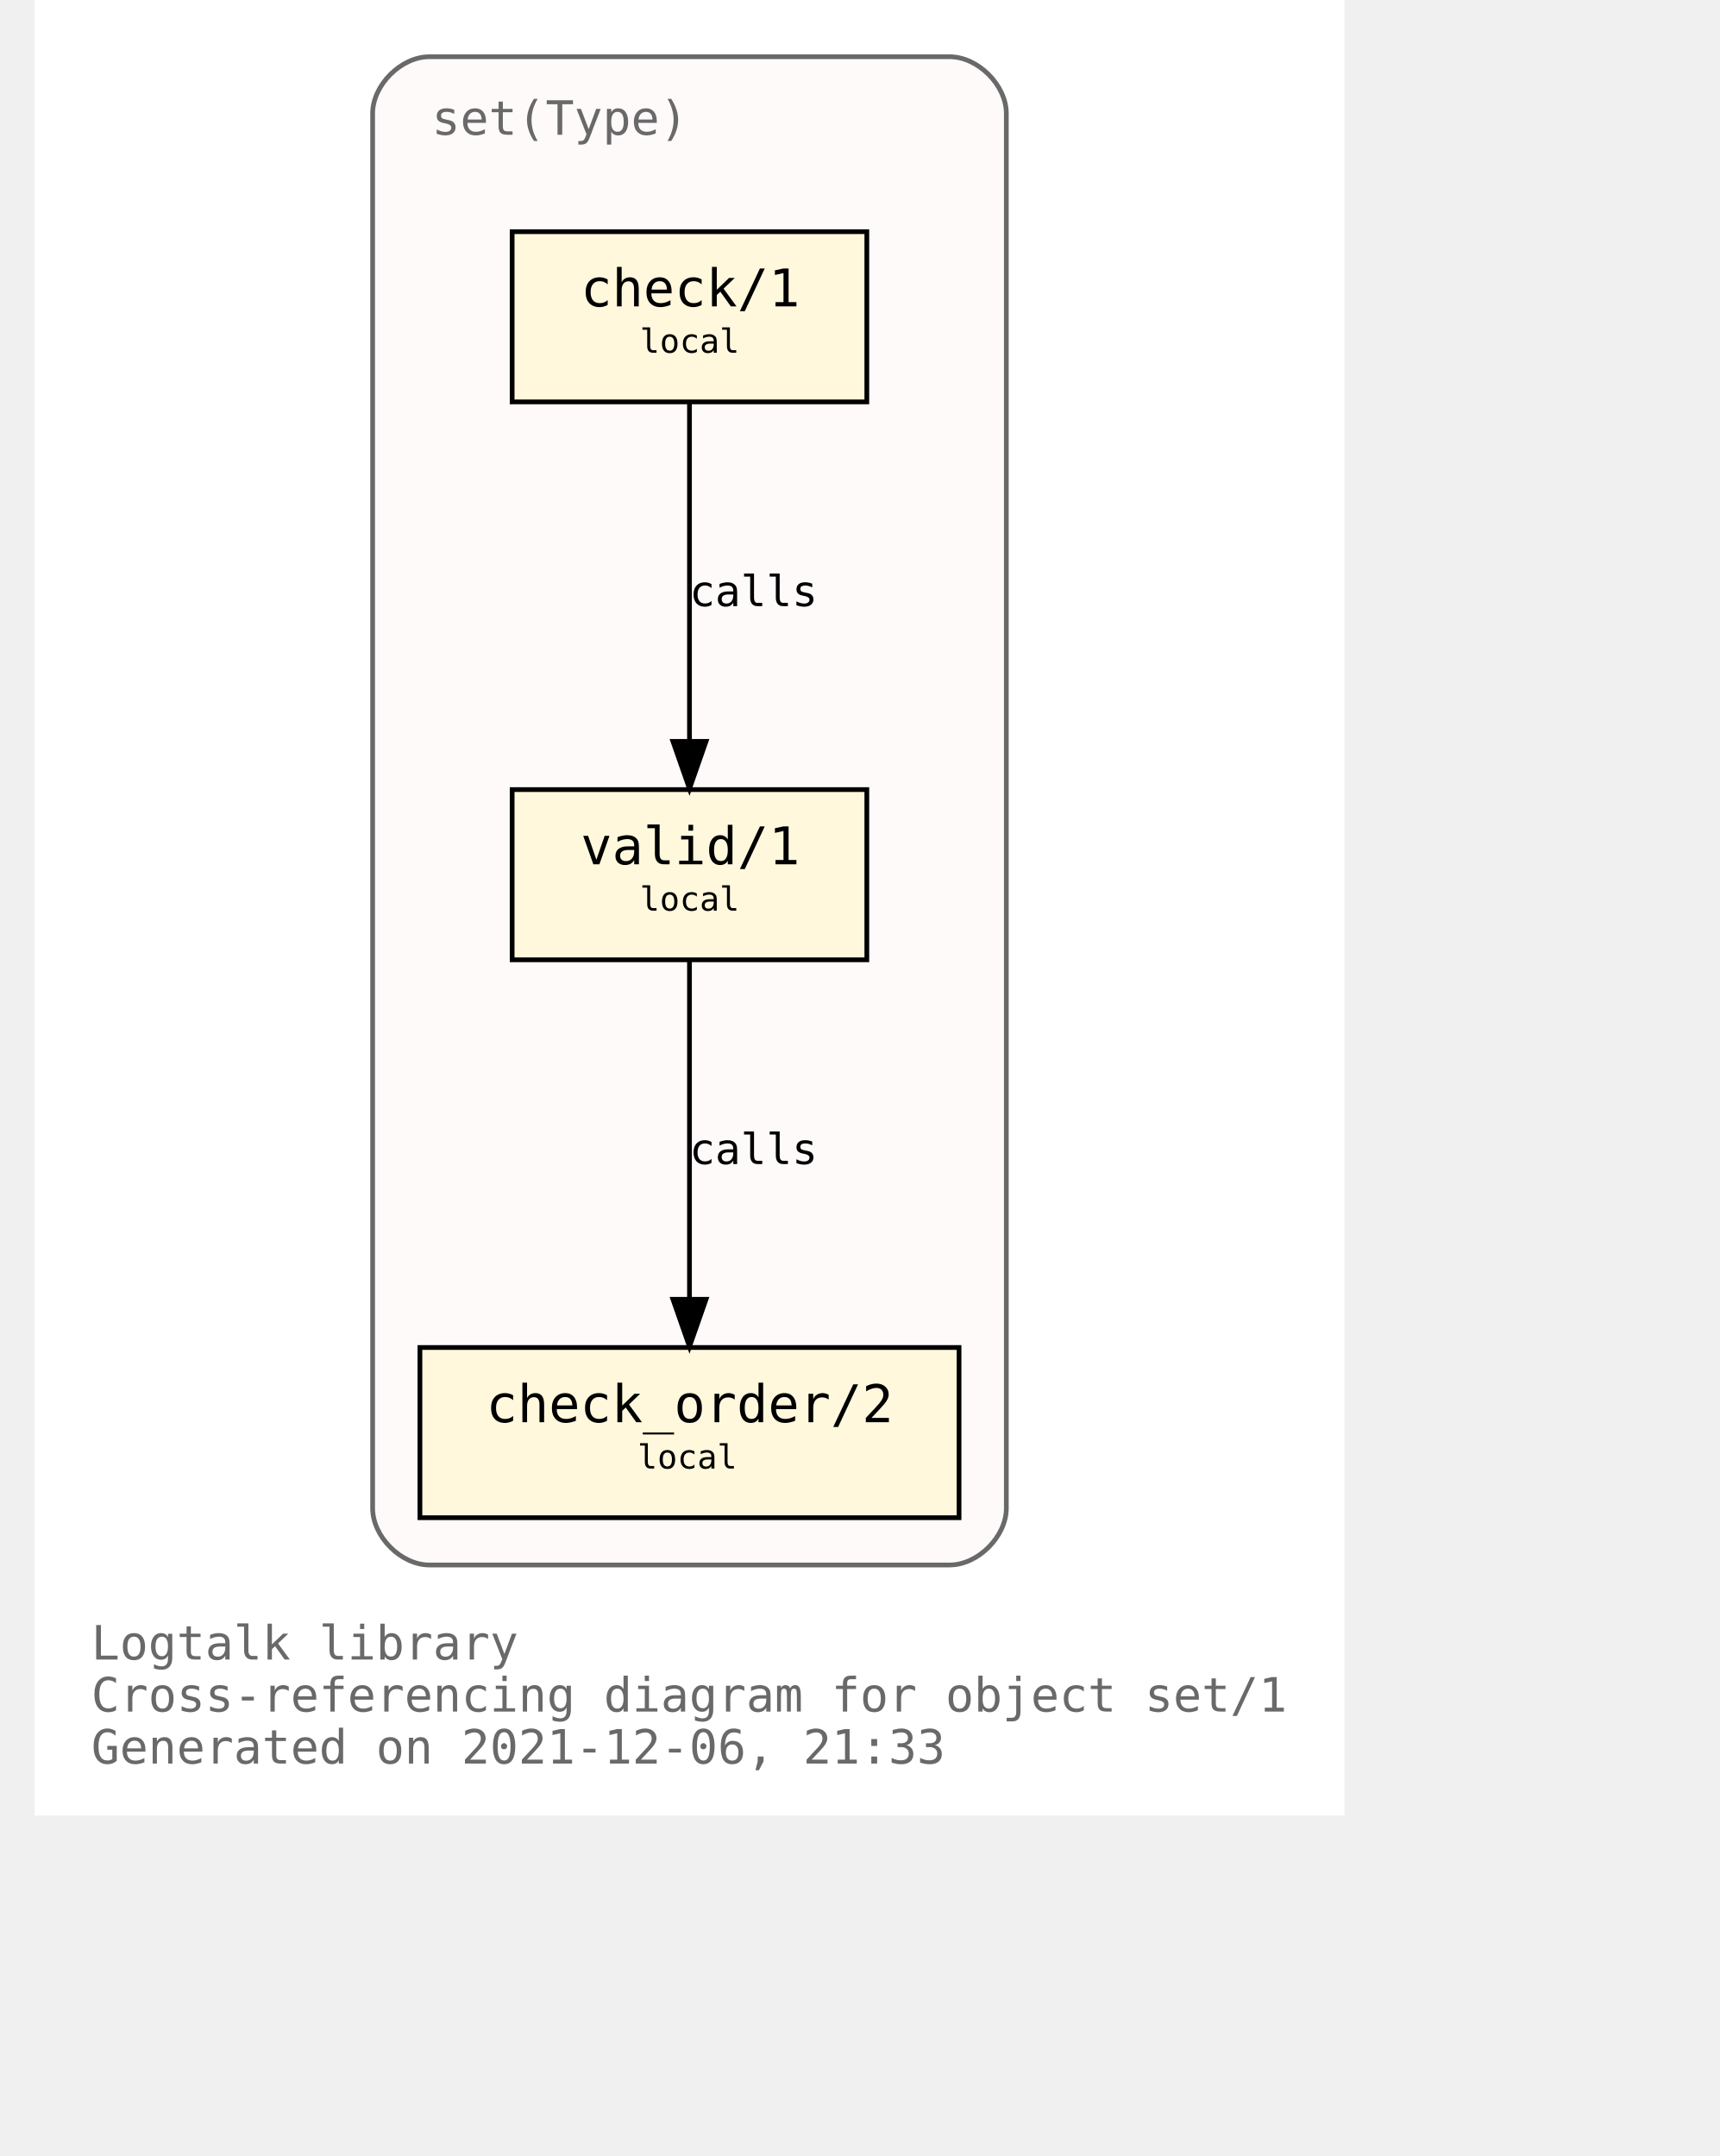
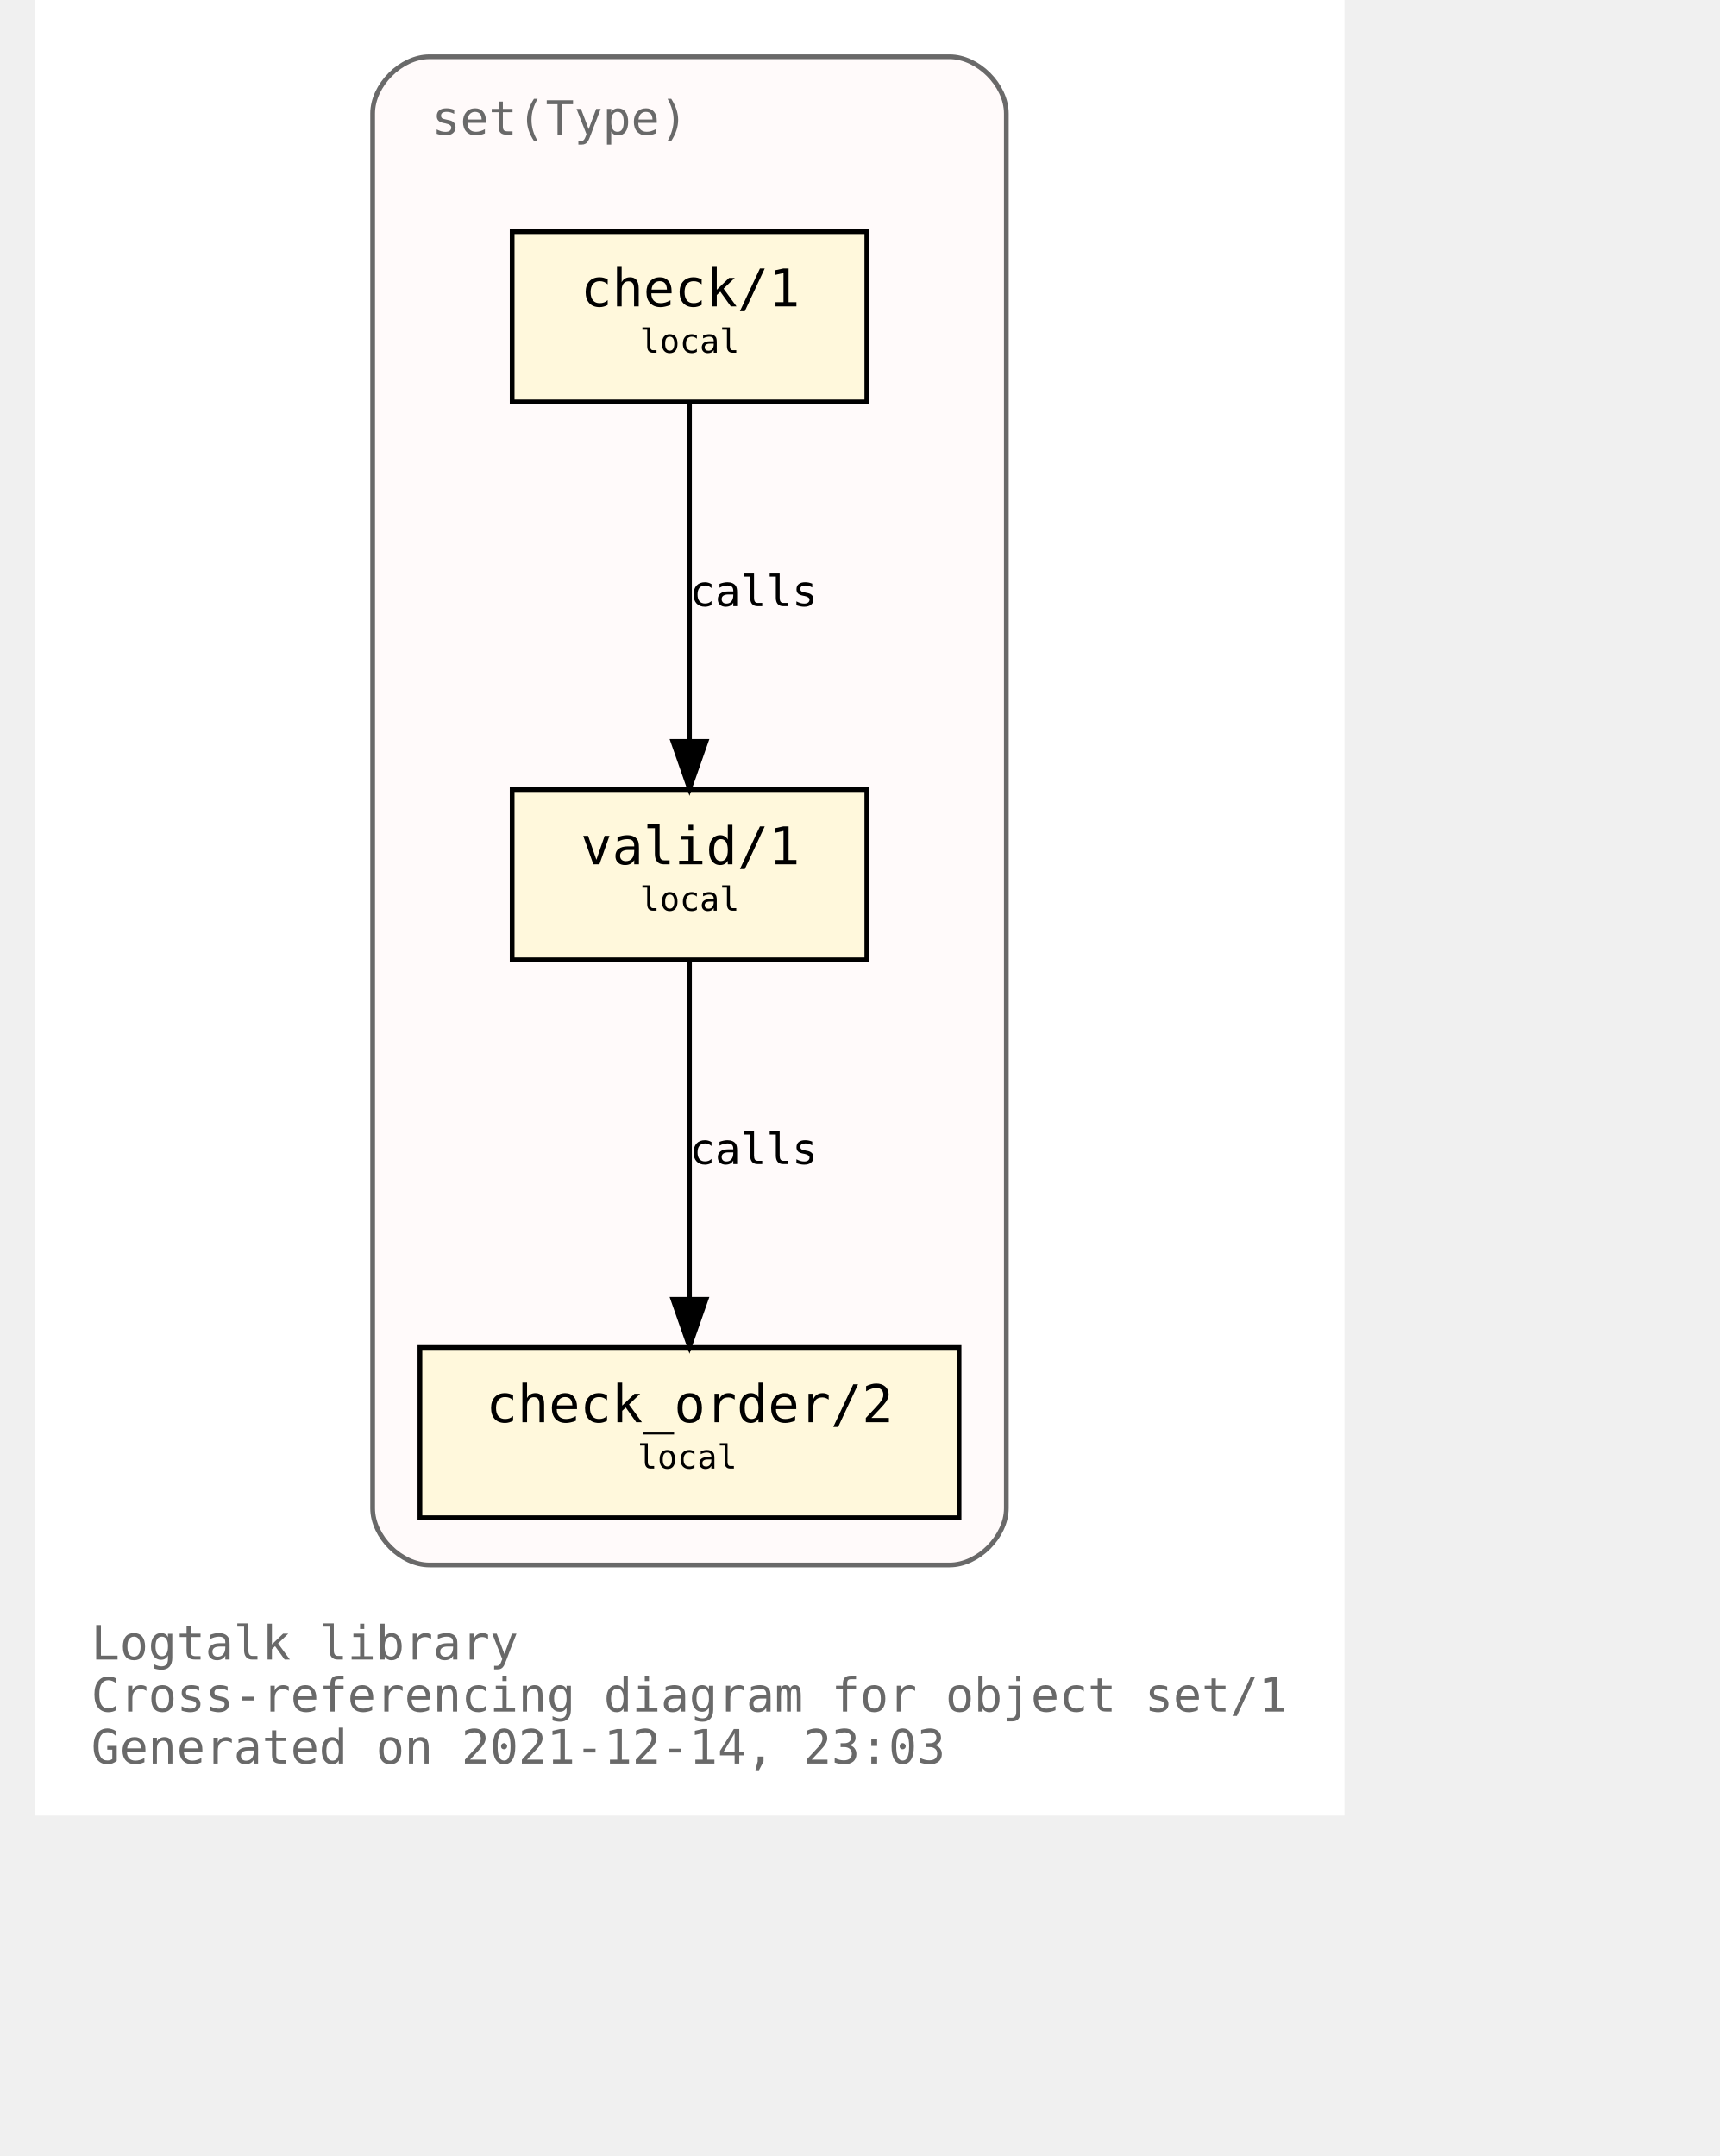
<svg xmlns="http://www.w3.org/2000/svg" xmlns:xlink="http://www.w3.org/1999/xlink" width="421pt" height="528pt" viewBox="72.00 72.00 349.00 456.00">
  <g id="graph0" class="graph" transform="scale(1 1) rotate(0) translate(76 452)">
    <polygon fill="white" stroke="transparent" points="-4,4 -4,-380 273,-380 273,4 -4,4" />
    <text text-anchor="start" x="8" y="-29" font-family="Monospace" font-size="10.00" fill="dimgray">Logtalk library</text>
    <text text-anchor="start" x="8" y="-18" font-family="Monospace" font-size="10.00" fill="dimgray">Cross-referencing diagram for object set/1</text>
-     <text text-anchor="start" x="8" y="-7" font-family="Monospace" font-size="10.00" fill="dimgray">Generated on 2021-12-06, 21:33</text>
+     <text text-anchor="start" x="8" y="-7" font-family="Monospace" font-size="10.00" fill="dimgray">Generated on 2021-12-14, 23:03</text>
    <g id="clust1" class="cluster">
      <g id="a_clust1">
        <a xlink:title="set(Type)">
          <path fill="snow" stroke="dimgray" d="M79.5,-49C79.5,-49 189.5,-49 189.5,-49 195.5,-49 201.5,-55 201.5,-61 201.5,-61 201.5,-356 201.5,-356 201.5,-362 195.5,-368 189.5,-368 189.5,-368 79.5,-368 79.5,-368 73.5,-368 67.5,-362 67.5,-356 67.5,-356 67.5,-61 67.5,-61 67.5,-55 73.5,-49 79.5,-49" />
          <g id="a_clust1_0">
-             <a xlink:href="https://github.com/LogtalkDotOrg/logtalk3/tree/2c56d8b8e9e4c04d7bc36a65ad8ab8a633c0e2ac/library/sets/set1.lgt" xlink:title="https://github.com/LogtalkDotOrg/logtalk3/tree/2c56d8b8e9e4c04d7bc36a65ad8ab8a633c0e2ac/library/sets/set1.lgt">
+             <a xlink:href="https://github.com/LogtalkDotOrg/logtalk3/tree/842e88a2c11f73d952f6e9bbda2285f33ea741c1/library/sets/set1.lgt" xlink:title="https://github.com/LogtalkDotOrg/logtalk3/tree/842e88a2c11f73d952f6e9bbda2285f33ea741c1/library/sets/set1.lgt">
              <text text-anchor="start" x="80" y="-351.5" font-family="Monospace" font-size="10.00" fill="dimgray">set(Type)</text>
            </a>
          </g>
        </a>
      </g>
    </g>
    <g id="node1" class="node">
      <g id="a_node1">
-         <a xlink:href="https://github.com/LogtalkDotOrg/logtalk3/tree/2c56d8b8e9e4c04d7bc36a65ad8ab8a633c0e2ac/library/sets/set1.lgt#L33" xlink:title="https://github.com/LogtalkDotOrg/logtalk3/tree/2c56d8b8e9e4c04d7bc36a65ad8ab8a633c0e2ac/library/sets/set1.lgt#L33">
+         <a xlink:href="https://github.com/LogtalkDotOrg/logtalk3/tree/842e88a2c11f73d952f6e9bbda2285f33ea741c1/library/sets/set1.lgt#L33" xlink:title="https://github.com/LogtalkDotOrg/logtalk3/tree/842e88a2c11f73d952f6e9bbda2285f33ea741c1/library/sets/set1.lgt#L33">
          <polygon fill="cornsilk" stroke="black" points="172,-213 97,-213 97,-177 172,-177 172,-213" />
          <text text-anchor="start" x="105.5" y="-197.8" font-family="Monospace" font-size="9.00"> </text>
          <text text-anchor="start" x="111.5" y="-197.2" font-family="Monospace" font-size="11.00">valid/1</text>
          <text text-anchor="start" x="158.5" y="-197.8" font-family="Monospace" font-size="9.00"> </text>
          <text text-anchor="start" x="105.5" y="-186.8" font-family="Monospace" font-size="9.00"> </text>
          <text text-anchor="start" x="124" y="-187.4" font-family="Monospace" font-size="7.00">local</text>
          <text text-anchor="start" x="158.5" y="-186.8" font-family="Monospace" font-size="9.00"> </text>
        </a>
      </g>
    </g>
    <g id="node2" class="node">
      <g id="a_node2">
-         <a xlink:href="https://github.com/LogtalkDotOrg/logtalk3/tree/2c56d8b8e9e4c04d7bc36a65ad8ab8a633c0e2ac/library/sets/set1.lgt#L42" xlink:title="https://github.com/LogtalkDotOrg/logtalk3/tree/2c56d8b8e9e4c04d7bc36a65ad8ab8a633c0e2ac/library/sets/set1.lgt#L42">
+         <a xlink:href="https://github.com/LogtalkDotOrg/logtalk3/tree/842e88a2c11f73d952f6e9bbda2285f33ea741c1/library/sets/set1.lgt#L42" xlink:title="https://github.com/LogtalkDotOrg/logtalk3/tree/842e88a2c11f73d952f6e9bbda2285f33ea741c1/library/sets/set1.lgt#L42">
          <polygon fill="cornsilk" stroke="black" points="191.5,-95 77.5,-95 77.5,-59 191.5,-59 191.5,-95" />
          <text text-anchor="start" x="85.5" y="-79.8" font-family="Monospace" font-size="9.00"> </text>
          <text text-anchor="start" x="91.5" y="-79.2" font-family="Monospace" font-size="11.00">check_order/2</text>
          <text text-anchor="start" x="177.5" y="-79.8" font-family="Monospace" font-size="9.00"> </text>
          <text text-anchor="start" x="85.5" y="-68.8" font-family="Monospace" font-size="9.00"> </text>
          <text text-anchor="start" x="123.5" y="-69.4" font-family="Monospace" font-size="7.00">local</text>
          <text text-anchor="start" x="177.5" y="-68.8" font-family="Monospace" font-size="9.00"> </text>
        </a>
      </g>
    </g>
    <g id="edge1" class="edge">
      <g id="a_edge1">
-         <a xlink:href="https://github.com/LogtalkDotOrg/logtalk3/tree/2c56d8b8e9e4c04d7bc36a65ad8ab8a633c0e2ac/library/sets/set1.lgt#L39" xlink:title="calls">
+         <a xlink:href="https://github.com/LogtalkDotOrg/logtalk3/tree/842e88a2c11f73d952f6e9bbda2285f33ea741c1/library/sets/set1.lgt#L39" xlink:title="calls">
          <path fill="none" stroke="black" d="M134.5,-176.88C134.5,-158.04 134.5,-127.47 134.5,-105.3" />
          <polygon fill="black" stroke="black" points="138,-105.19 134.5,-95.19 131,-105.19 138,-105.19" />
        </a>
      </g>
      <g id="a_edge1-label">
-         <a xlink:href="https://github.com/LogtalkDotOrg/logtalk3/tree/2c56d8b8e9e4c04d7bc36a65ad8ab8a633c0e2ac/library/sets/set1.lgt#L39" xlink:title="https://github.com/LogtalkDotOrg/logtalk3/tree/2c56d8b8e9e4c04d7bc36a65ad8ab8a633c0e2ac/library/sets/set1.lgt#L39">
+         <a xlink:href="https://github.com/LogtalkDotOrg/logtalk3/tree/842e88a2c11f73d952f6e9bbda2285f33ea741c1/library/sets/set1.lgt#L39" xlink:title="https://github.com/LogtalkDotOrg/logtalk3/tree/842e88a2c11f73d952f6e9bbda2285f33ea741c1/library/sets/set1.lgt#L39">
          <text text-anchor="start" x="134.5" y="-133.8" font-family="Monospace" font-size="9.00">calls</text>
        </a>
      </g>
    </g>
    <g id="node3" class="node">
      <g id="a_node3">
-         <a xlink:href="https://github.com/LogtalkDotOrg/logtalk3/tree/2c56d8b8e9e4c04d7bc36a65ad8ab8a633c0e2ac/library/sets/set1.lgt#L55" xlink:title="https://github.com/LogtalkDotOrg/logtalk3/tree/2c56d8b8e9e4c04d7bc36a65ad8ab8a633c0e2ac/library/sets/set1.lgt#L55">
+         <a xlink:href="https://github.com/LogtalkDotOrg/logtalk3/tree/842e88a2c11f73d952f6e9bbda2285f33ea741c1/library/sets/set1.lgt#L55" xlink:title="https://github.com/LogtalkDotOrg/logtalk3/tree/842e88a2c11f73d952f6e9bbda2285f33ea741c1/library/sets/set1.lgt#L55">
          <polygon fill="cornsilk" stroke="black" points="172,-331 97,-331 97,-295 172,-295 172,-331" />
          <text text-anchor="start" x="105.5" y="-315.8" font-family="Monospace" font-size="9.00"> </text>
          <text text-anchor="start" x="111.5" y="-315.2" font-family="Monospace" font-size="11.00">check/1</text>
          <text text-anchor="start" x="158.5" y="-315.8" font-family="Monospace" font-size="9.00"> </text>
          <text text-anchor="start" x="105.5" y="-304.8" font-family="Monospace" font-size="9.00"> </text>
          <text text-anchor="start" x="124" y="-305.4" font-family="Monospace" font-size="7.00">local</text>
          <text text-anchor="start" x="158.5" y="-304.8" font-family="Monospace" font-size="9.00"> </text>
        </a>
      </g>
    </g>
    <g id="edge2" class="edge">
      <g id="a_edge2">
-         <a xlink:href="https://github.com/LogtalkDotOrg/logtalk3/tree/2c56d8b8e9e4c04d7bc36a65ad8ab8a633c0e2ac/library/sets/set1.lgt#L55" xlink:title="calls">
+         <a xlink:href="https://github.com/LogtalkDotOrg/logtalk3/tree/842e88a2c11f73d952f6e9bbda2285f33ea741c1/library/sets/set1.lgt#L55" xlink:title="calls">
          <path fill="none" stroke="black" d="M134.5,-294.88C134.5,-276.04 134.5,-245.47 134.5,-223.3" />
          <polygon fill="black" stroke="black" points="138,-223.19 134.5,-213.19 131,-223.19 138,-223.19" />
        </a>
      </g>
      <g id="a_edge2-label">
-         <a xlink:href="https://github.com/LogtalkDotOrg/logtalk3/tree/2c56d8b8e9e4c04d7bc36a65ad8ab8a633c0e2ac/library/sets/set1.lgt#L55" xlink:title="https://github.com/LogtalkDotOrg/logtalk3/tree/2c56d8b8e9e4c04d7bc36a65ad8ab8a633c0e2ac/library/sets/set1.lgt#L55">
+         <a xlink:href="https://github.com/LogtalkDotOrg/logtalk3/tree/842e88a2c11f73d952f6e9bbda2285f33ea741c1/library/sets/set1.lgt#L55" xlink:title="https://github.com/LogtalkDotOrg/logtalk3/tree/842e88a2c11f73d952f6e9bbda2285f33ea741c1/library/sets/set1.lgt#L55">
          <text text-anchor="start" x="134.5" y="-251.8" font-family="Monospace" font-size="9.00">calls</text>
        </a>
      </g>
    </g>
  </g>
</svg>
